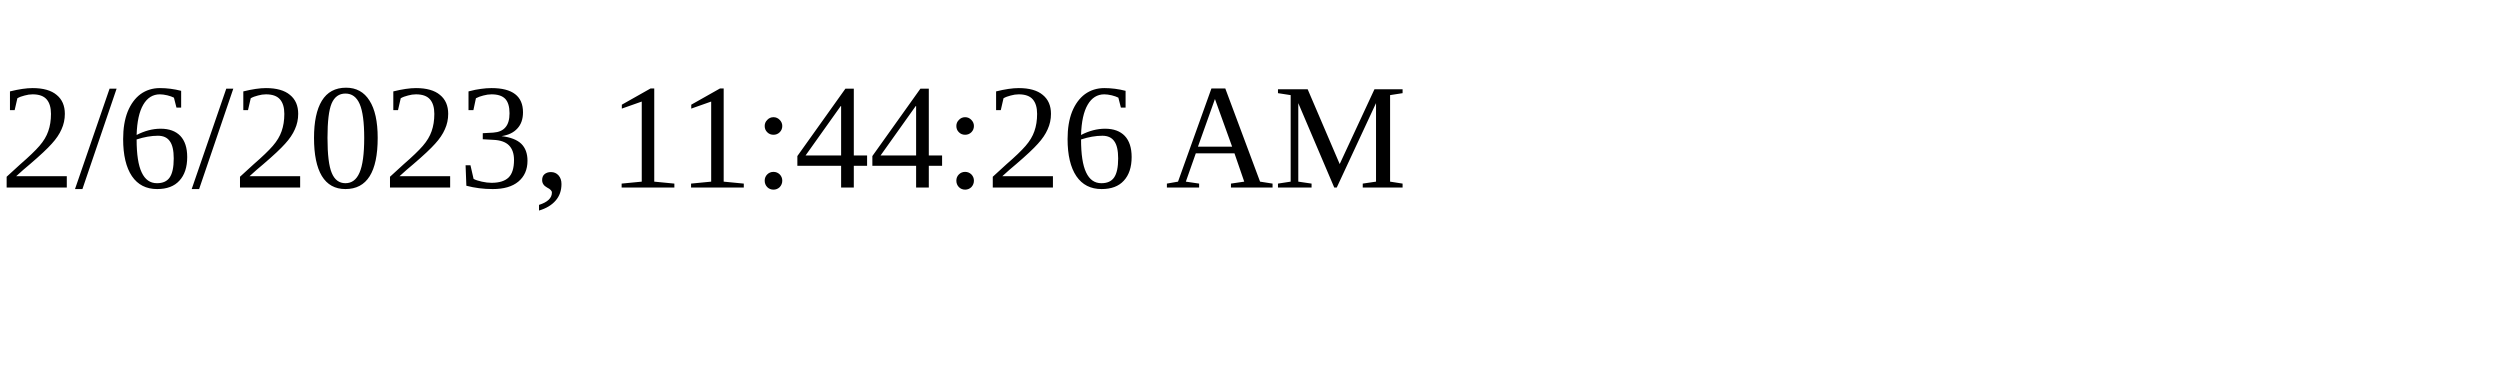
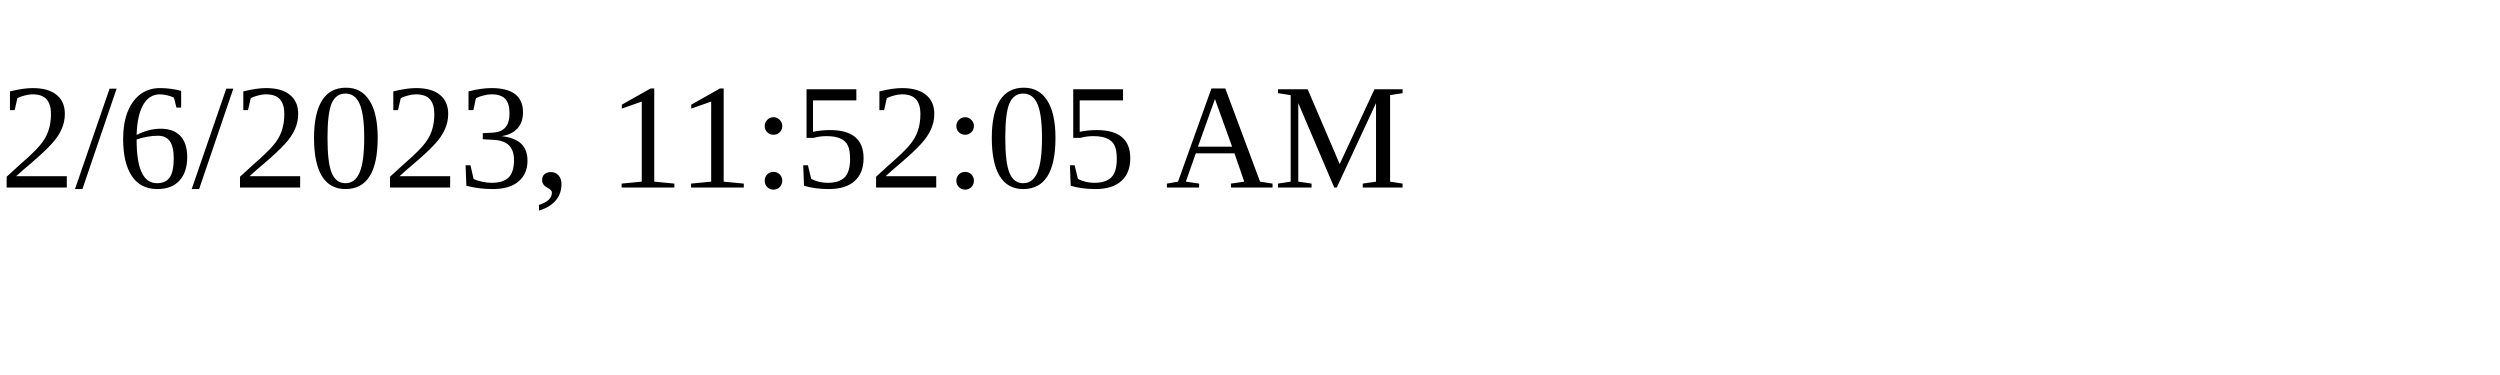
<svg xmlns="http://www.w3.org/2000/svg" height="30" width="200">
-   <text x="0" y="15">2/6/2023, 11:44:26 AM</text>
+   <text x="0" y="15">2/6/2023, 11:52:05 AM</text>
</svg>
